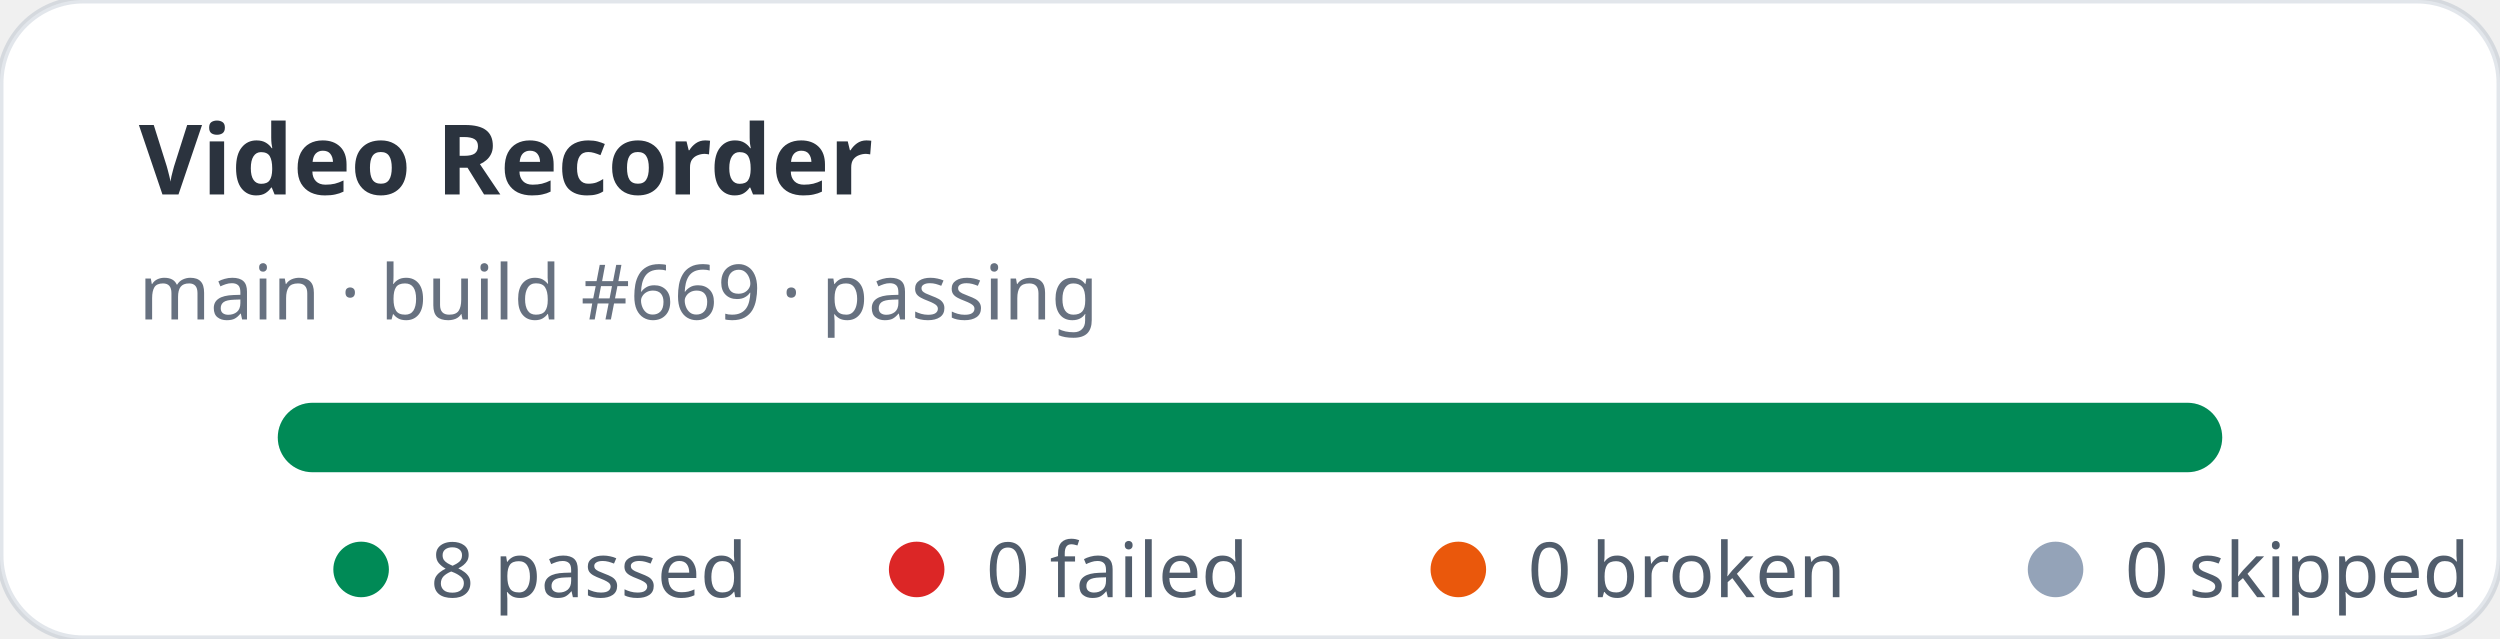
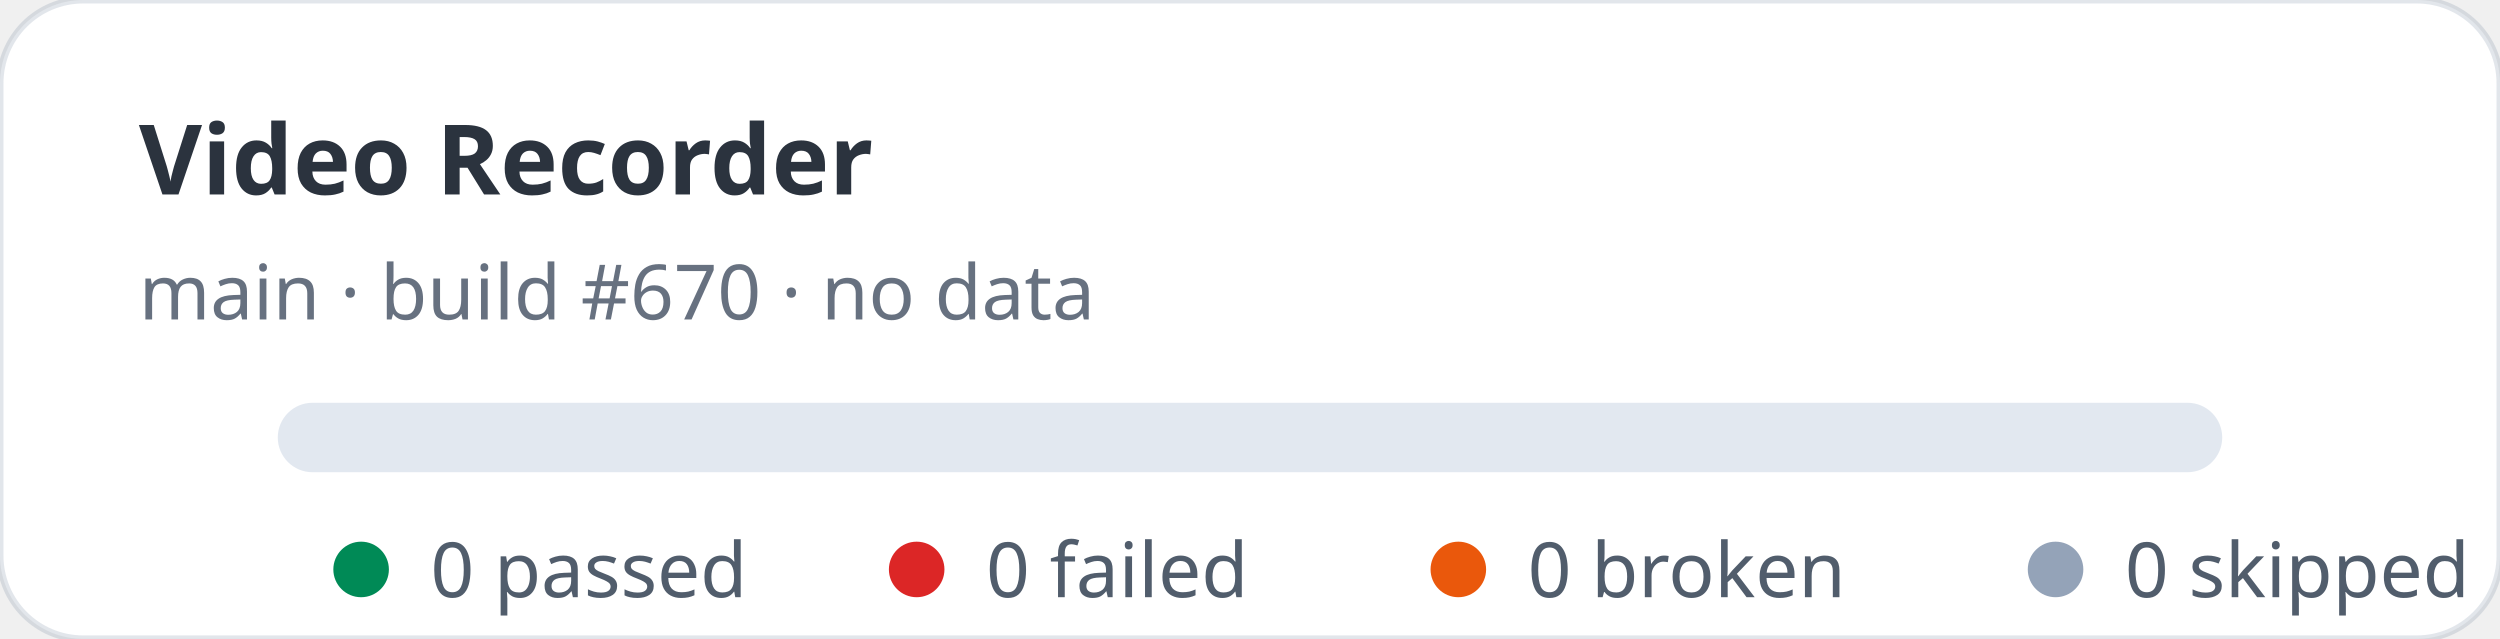
- <svg xmlns="http://www.w3.org/2000/svg" width="360" height="92" viewBox="0 0 360 92" role="img" aria-label="Video Recorder stats: 8 passed, 0 failed">
+ <svg xmlns="http://www.w3.org/2000/svg" width="360" height="92" viewBox="0 0 360 92" role="img" aria-label="Video Recorder stats: 0 passed, 0 failed">
  <rect width="360" height="92" rx="12" fill="#ffffff" stroke="rgba(11,48,86,0.12)" />
  <text x="20" y="28" fill="rgba(1,10,24,0.83)" font-family="ui-sans-serif,system-ui,sans-serif" font-size="14" font-weight="700">Video Recorder</text>
-   <text x="20" y="46" fill="rgba(2,19,44,0.6)" font-family="ui-sans-serif,system-ui,sans-serif" font-size="11">main · build #669 · passing</text>
+   <text x="20" y="46" fill="rgba(2,19,44,0.6)" font-family="ui-sans-serif,system-ui,sans-serif" font-size="11">main · build #670 · no data</text>
  <rect x="40" y="58" width="280" height="10" rx="5" fill="#e2e8f0" />
-   <rect x="40" y="58" width="280" height="10" rx="5" fill="#008a56" />
  <g font-family="ui-sans-serif,system-ui,sans-serif" font-size="11" fill="rgba(1,18,40,0.68)">
    <circle cx="52" cy="82" r="4" fill="#008a56" />
-     <text x="62" y="86">8 passed</text>
+     <text x="62" y="86">0 passed</text>
    <circle cx="132" cy="82" r="4" fill="#dc2626" />
    <text x="142" y="86">0 failed</text>
    <circle cx="210" cy="82" r="4" fill="#ea580c" />
    <text x="220" y="86">0 broken</text>
    <circle cx="296" cy="82" r="4" fill="#94a3b8" />
    <text x="306" y="86">0 skipped</text>
  </g>
</svg>
